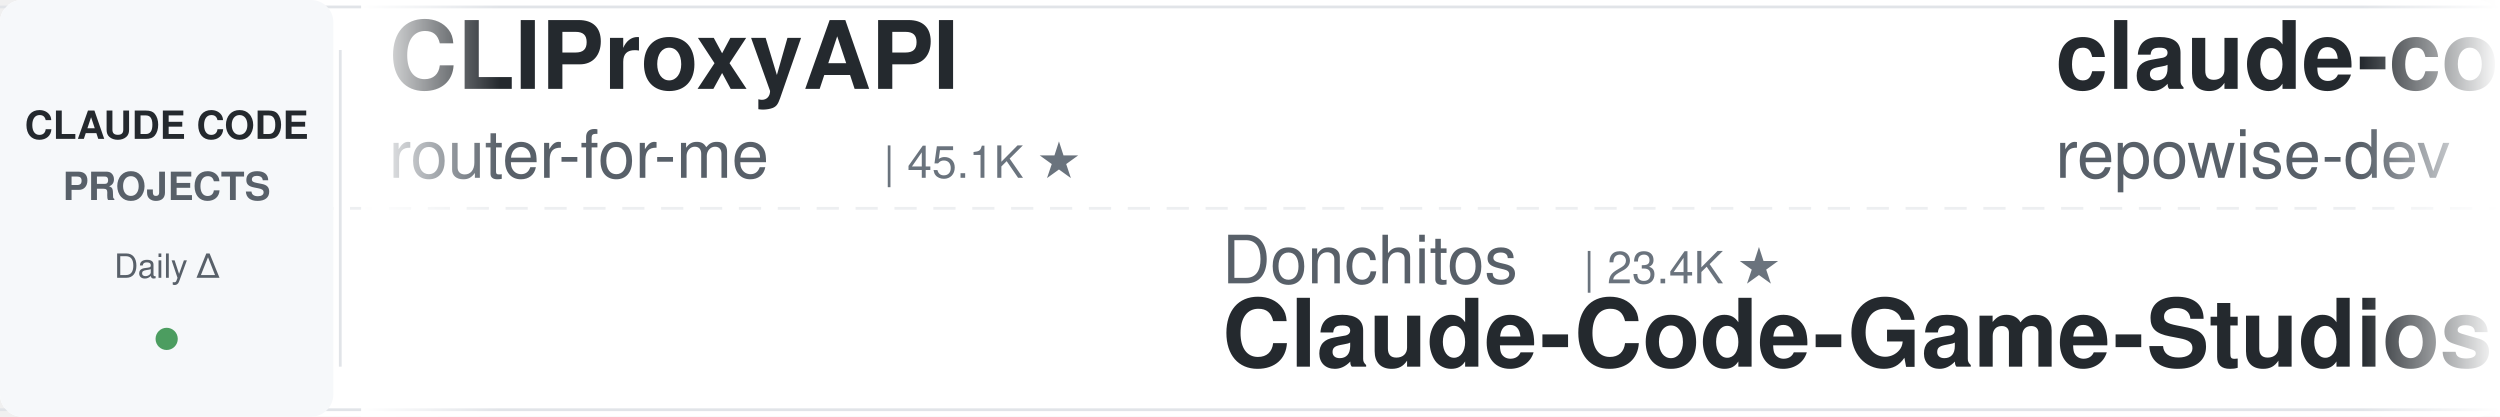
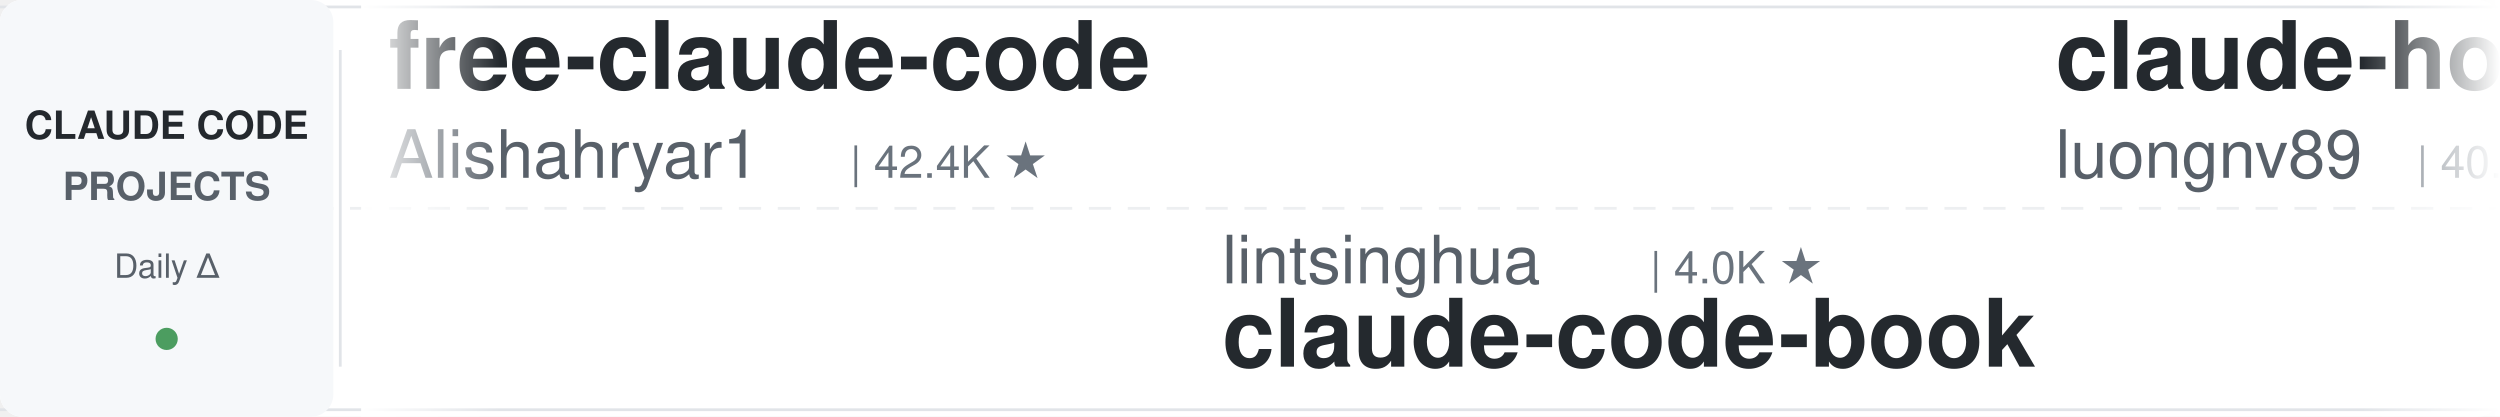
<svg xmlns="http://www.w3.org/2000/svg" width="900" height="150">
  <defs>
    <linearGradient id="leftFade" x1="0%" y1="0%" x2="100%" y2="0%">
      <stop offset="0%" style="stop-color:#ffffff;stop-opacity:1" />
      <stop offset="100%" style="stop-color:#ffffff;stop-opacity:0" />
    </linearGradient>
    <linearGradient id="rightFade" x1="0%" y1="0%" x2="100%" y2="0%">
      <stop offset="0%" style="stop-color:#ffffff;stop-opacity:0" />
      <stop offset="100%" style="stop-color:#ffffff;stop-opacity:1" />
    </linearGradient>
  </defs>
  <rect width="900" height="150" fill="#ffffff" rx="8" />
  <rect x="0" y="2" width="900" height="1" fill="#e1e4e8" />
  <rect x="0" y="147" width="900" height="1" fill="#e1e4e8" />
  <line x1="0" y1="75" x2="900" y2="75" stroke="#e1e4e8" stroke-width="1" stroke-dasharray="8 6" opacity="0.6" />
  <rect x="0" y="0" width="120" height="150" fill="#f6f8fa" rx="8" />
  <text x="60" y="50" font-family="-apple-system, BlinkMacSystemFont, 'Segoe UI', Helvetica, Arial, sans-serif" font-size="14" font-weight="600" fill="#24292e" text-anchor="middle">CLAUDE CODE</text>
  <text x="60" y="72" font-family="-apple-system, BlinkMacSystemFont, 'Segoe UI', Helvetica, Arial, sans-serif" font-size="14" font-weight="600" fill="#586069" text-anchor="middle">PROJECTS</text>
  <text x="60" y="100" font-family="-apple-system, BlinkMacSystemFont, 'Segoe UI', Helvetica, Arial, sans-serif" font-size="12" font-weight="500" fill="#586069" text-anchor="middle">Daily Δ</text>
  <circle cx="60" cy="122" r="4" fill="#22863a" opacity="0.8" />
  <rect x="122" y="18" width="1" height="114" fill="#e1e4e8" />
  <clipPath id="tickerClip">
    <rect x="130" y="0" width="770" height="150" />
  </clipPath>
  <g clip-path="url(#tickerClip)">
    <g id="tickerItems">
      <animateTransform attributeName="transform" attributeType="XML" type="translate" from="0 0" to="-3000 0" dur="54s" repeatCount="indefinite" />
      <g transform="translate(0, 0)">
-         <text x="140" y="32" font-family="-apple-system, BlinkMacSystemFont, 'Segoe UI', Helvetica, Arial, sans-serif" font-size="34" font-weight="600" fill="#24292e">CLIProxyAPI</text>
-         <text x="140" y="64" font-family="-apple-system, BlinkMacSystemFont, 'Segoe UI', Helvetica, Arial, sans-serif" font-size="24" font-weight="400" fill="#586069">router-for-me</text>
-         <text x="318" y="64" font-family="-apple-system, BlinkMacSystemFont, 'Segoe UI', Helvetica, Arial, sans-serif" font-size="16" font-weight="500" fill="#6a737d">| 45.1K ★</text>
+         <text x="140" y="32" font-family="-apple-system, BlinkMacSystemFont, 'Segoe UI', Helvetica, Arial, sans-serif" font-size="34" font-weight="600" fill="#24292e">free-claude-code</text>
+         <text x="140" y="64" font-family="-apple-system, BlinkMacSystemFont, 'Segoe UI', Helvetica, Arial, sans-serif" font-size="24" font-weight="400" fill="#586069">Alishahryar1</text>
+         <text x="306" y="64" font-family="-apple-system, BlinkMacSystemFont, 'Segoe UI', Helvetica, Arial, sans-serif" font-size="16" font-weight="500" fill="#6a737d">| 42.4K ★</text>
      </g>
      <g transform="translate(300, 0)">
-         <text x="140" y="102" font-family="-apple-system, BlinkMacSystemFont, 'Segoe UI', Helvetica, Arial, sans-serif" font-size="24" font-weight="400" fill="#586069">Donchitos</text>
-         <text x="270" y="102" font-family="-apple-system, BlinkMacSystemFont, 'Segoe UI', Helvetica, Arial, sans-serif" font-size="16" font-weight="500" fill="#6a737d">| 23.4K ★</text>
-         <text x="140" y="132" font-family="-apple-system, BlinkMacSystemFont, 'Segoe UI', Helvetica, Arial, sans-serif" font-size="34" font-weight="600" fill="#24292e">Claude-Code-Game-Studios</text>
+         <text x="140" y="102" font-family="-apple-system, BlinkMacSystemFont, 'Segoe UI', Helvetica, Arial, sans-serif" font-size="24" font-weight="400" fill="#586069">lintsinghua</text>
+         <text x="294" y="102" font-family="-apple-system, BlinkMacSystemFont, 'Segoe UI', Helvetica, Arial, sans-serif" font-size="16" font-weight="500" fill="#6a737d">| 4.0K ★</text>
+         <text x="140" y="132" font-family="-apple-system, BlinkMacSystemFont, 'Segoe UI', Helvetica, Arial, sans-serif" font-size="34" font-weight="600" fill="#24292e">claude-code-book</text>
      </g>
      <g transform="translate(600, 0)">
-         <text x="140" y="32" font-family="-apple-system, BlinkMacSystemFont, 'Segoe UI', Helvetica, Arial, sans-serif" font-size="34" font-weight="600" fill="#24292e">claude-code-prompts</text>
-         <text x="140" y="64" font-family="-apple-system, BlinkMacSystemFont, 'Segoe UI', Helvetica, Arial, sans-serif" font-size="24" font-weight="400" fill="#586069">repowise-dev</text>
-         <text x="306" y="64" font-family="-apple-system, BlinkMacSystemFont, 'Segoe UI', Helvetica, Arial, sans-serif" font-size="16" font-weight="500" fill="#6a737d">| 1.2K ★</text>
+         <text x="140" y="32" font-family="-apple-system, BlinkMacSystemFont, 'Segoe UI', Helvetica, Arial, sans-serif" font-size="34" font-weight="600" fill="#24292e">claude-howto</text>
+         <text x="140" y="64" font-family="-apple-system, BlinkMacSystemFont, 'Segoe UI', Helvetica, Arial, sans-serif" font-size="24" font-weight="400" fill="#586069">luongnv89</text>
+         <text x="270" y="64" font-family="-apple-system, BlinkMacSystemFont, 'Segoe UI', Helvetica, Arial, sans-serif" font-size="16" font-weight="500" fill="#6a737d">| 40.6K ★</text>
      </g>
      <g transform="translate(900, 0)">
-         <text x="140" y="102" font-family="-apple-system, BlinkMacSystemFont, 'Segoe UI', Helvetica, Arial, sans-serif" font-size="24" font-weight="400" fill="#586069">nicedreamzapp</text>
-         <text x="318" y="102" font-family="-apple-system, BlinkMacSystemFont, 'Segoe UI', Helvetica, Arial, sans-serif" font-size="16" font-weight="500" fill="#6a737d">| 3.0K ★</text>
-         <text x="140" y="132" font-family="-apple-system, BlinkMacSystemFont, 'Segoe UI', Helvetica, Arial, sans-serif" font-size="34" font-weight="600" fill="#24292e">claude-code-local</text>
+         <text x="140" y="102" font-family="-apple-system, BlinkMacSystemFont, 'Segoe UI', Helvetica, Arial, sans-serif" font-size="24" font-weight="400" fill="#586069">edmund-io</text>
+         <text x="270" y="102" font-family="-apple-system, BlinkMacSystemFont, 'Segoe UI', Helvetica, Arial, sans-serif" font-size="16" font-weight="500" fill="#6a737d">| 1.5K ★</text>
+         <text x="140" y="132" font-family="-apple-system, BlinkMacSystemFont, 'Segoe UI', Helvetica, Arial, sans-serif" font-size="34" font-weight="600" fill="#24292e">edmunds-claude-code</text>
      </g>
      <g transform="translate(1200, 0)">
-         <text x="140" y="32" font-family="-apple-system, BlinkMacSystemFont, 'Segoe UI', Helvetica, Arial, sans-serif" font-size="34" font-weight="600" fill="#24292e">claude-code-best-practic...</text>
-         <text x="140" y="64" font-family="-apple-system, BlinkMacSystemFont, 'Segoe UI', Helvetica, Arial, sans-serif" font-size="24" font-weight="400" fill="#586069">shanraisshan</text>
-         <text x="306" y="64" font-family="-apple-system, BlinkMacSystemFont, 'Segoe UI', Helvetica, Arial, sans-serif" font-size="16" font-weight="500" fill="#6a737d">| 63.5K ★</text>
+         <text x="140" y="32" font-family="-apple-system, BlinkMacSystemFont, 'Segoe UI', Helvetica, Arial, sans-serif" font-size="34" font-weight="600" fill="#24292e">claude-code-router</text>
+         <text x="140" y="64" font-family="-apple-system, BlinkMacSystemFont, 'Segoe UI', Helvetica, Arial, sans-serif" font-size="24" font-weight="400" fill="#586069">musistudio</text>
+         <text x="282" y="64" font-family="-apple-system, BlinkMacSystemFont, 'Segoe UI', Helvetica, Arial, sans-serif" font-size="16" font-weight="500" fill="#6a737d">| 36.2K ★</text>
      </g>
      <g transform="translate(1500, 0)">
-         <text x="140" y="102" font-family="-apple-system, BlinkMacSystemFont, 'Segoe UI', Helvetica, Arial, sans-serif" font-size="24" font-weight="400" fill="#586069">JrCx7scC</text>
-         <text x="258" y="102" font-family="-apple-system, BlinkMacSystemFont, 'Segoe UI', Helvetica, Arial, sans-serif" font-size="16" font-weight="500" fill="#6a737d">| 370 ★</text>
-         <text x="140" y="132" font-family="-apple-system, BlinkMacSystemFont, 'Segoe UI', Helvetica, Arial, sans-serif" font-size="34" font-weight="600" fill="#24292e">claude-code-source</text>
+         <text x="140" y="102" font-family="-apple-system, BlinkMacSystemFont, 'Segoe UI', Helvetica, Arial, sans-serif" font-size="24" font-weight="400" fill="#586069">ponponon</text>
+         <text x="258" y="102" font-family="-apple-system, BlinkMacSystemFont, 'Segoe UI', Helvetica, Arial, sans-serif" font-size="16" font-weight="500" fill="#6a737d">| 2.3K ★</text>
+         <text x="140" y="132" font-family="-apple-system, BlinkMacSystemFont, 'Segoe UI', Helvetica, Arial, sans-serif" font-size="34" font-weight="600" fill="#24292e">claude_code_src</text>
      </g>
      <g transform="translate(1800, 0)">
-         <text x="140" y="32" font-family="-apple-system, BlinkMacSystemFont, 'Segoe UI', Helvetica, Arial, sans-serif" font-size="34" font-weight="600" fill="#24292e">claude-code-my-workflow</text>
-         <text x="140" y="64" font-family="-apple-system, BlinkMacSystemFont, 'Segoe UI', Helvetica, Arial, sans-serif" font-size="24" font-weight="400" fill="#586069">pedrohcgs</text>
-         <text x="270" y="64" font-family="-apple-system, BlinkMacSystemFont, 'Segoe UI', Helvetica, Arial, sans-serif" font-size="16" font-weight="500" fill="#6a737d">| 1.4K ★</text>
+         <text x="140" y="32" font-family="-apple-system, BlinkMacSystemFont, 'Segoe UI', Helvetica, Arial, sans-serif" font-size="34" font-weight="600" fill="#24292e">claude-code-video-toolki...</text>
+         <text x="140" y="64" font-family="-apple-system, BlinkMacSystemFont, 'Segoe UI', Helvetica, Arial, sans-serif" font-size="24" font-weight="400" fill="#586069">digitalsamba</text>
+         <text x="306" y="64" font-family="-apple-system, BlinkMacSystemFont, 'Segoe UI', Helvetica, Arial, sans-serif" font-size="16" font-weight="500" fill="#6a737d">| 1.8K ★</text>
      </g>
      <g transform="translate(2100, 0)">
-         <text x="140" y="102" font-family="-apple-system, BlinkMacSystemFont, 'Segoe UI', Helvetica, Arial, sans-serif" font-size="24" font-weight="400" fill="#586069">Maciek-roboblog</text>
-         <text x="342" y="102" font-family="-apple-system, BlinkMacSystemFont, 'Segoe UI', Helvetica, Arial, sans-serif" font-size="16" font-weight="500" fill="#6a737d">| 8.5K ★</text>
-         <text x="140" y="132" font-family="-apple-system, BlinkMacSystemFont, 'Segoe UI', Helvetica, Arial, sans-serif" font-size="34" font-weight="600" fill="#24292e">Claude-Code-Usage-Monito...</text>
+         <text x="140" y="102" font-family="-apple-system, BlinkMacSystemFont, 'Segoe UI', Helvetica, Arial, sans-serif" font-size="24" font-weight="400" fill="#586069">huangserva</text>
+         <text x="282" y="102" font-family="-apple-system, BlinkMacSystemFont, 'Segoe UI', Helvetica, Arial, sans-serif" font-size="16" font-weight="500" fill="#6a737d">| 624 ★</text>
+         <text x="140" y="132" font-family="-apple-system, BlinkMacSystemFont, 'Segoe UI', Helvetica, Arial, sans-serif" font-size="34" font-weight="600" fill="#24292e">claude-code-cli</text>
      </g>
      <g transform="translate(2400, 0)">
-         <text x="140" y="32" font-family="-apple-system, BlinkMacSystemFont, 'Segoe UI', Helvetica, Arial, sans-serif" font-size="34" font-weight="600" fill="#24292e">claude-code-tudou</text>
-         <text x="140" y="64" font-family="-apple-system, BlinkMacSystemFont, 'Segoe UI', Helvetica, Arial, sans-serif" font-size="24" font-weight="400" fill="#586069">AICoderTudou</text>
-         <text x="306" y="64" font-family="-apple-system, BlinkMacSystemFont, 'Segoe UI', Helvetica, Arial, sans-serif" font-size="16" font-weight="500" fill="#6a737d">| 497 ★</text>
+         <text x="140" y="32" font-family="-apple-system, BlinkMacSystemFont, 'Segoe UI', Helvetica, Arial, sans-serif" font-size="34" font-weight="600" fill="#24292e">claude-code-ultimate-gui...</text>
+         <text x="140" y="64" font-family="-apple-system, BlinkMacSystemFont, 'Segoe UI', Helvetica, Arial, sans-serif" font-size="24" font-weight="400" fill="#586069">FlorianBruniaux</text>
+         <text x="342" y="64" font-family="-apple-system, BlinkMacSystemFont, 'Segoe UI', Helvetica, Arial, sans-serif" font-size="16" font-weight="500" fill="#6a737d">| 5.6K ★</text>
      </g>
      <g transform="translate(2700, 0)">
-         <text x="140" y="102" font-family="-apple-system, BlinkMacSystemFont, 'Segoe UI', Helvetica, Arial, sans-serif" font-size="24" font-weight="400" fill="#586069">anthropics</text>
-         <text x="282" y="102" font-family="-apple-system, BlinkMacSystemFont, 'Segoe UI', Helvetica, Arial, sans-serif" font-size="16" font-weight="500" fill="#6a737d">| 164.4K ★</text>
-         <text x="140" y="132" font-family="-apple-system, BlinkMacSystemFont, 'Segoe UI', Helvetica, Arial, sans-serif" font-size="34" font-weight="600" fill="#24292e">skills</text>
+         <text x="140" y="102" font-family="-apple-system, BlinkMacSystemFont, 'Segoe UI', Helvetica, Arial, sans-serif" font-size="24" font-weight="400" fill="#586069">Yuyz0112</text>
+         <text x="258" y="102" font-family="-apple-system, BlinkMacSystemFont, 'Segoe UI', Helvetica, Arial, sans-serif" font-size="16" font-weight="500" fill="#6a737d">| 2.4K ★</text>
+         <text x="140" y="132" font-family="-apple-system, BlinkMacSystemFont, 'Segoe UI', Helvetica, Arial, sans-serif" font-size="34" font-weight="600" fill="#24292e">claude-code-reverse</text>
      </g>
      <g transform="translate(3000, 0)">
-         <text x="140" y="32" font-family="-apple-system, BlinkMacSystemFont, 'Segoe UI', Helvetica, Arial, sans-serif" font-size="34" font-weight="600" fill="#24292e">CLIProxyAPI</text>
-         <text x="140" y="64" font-family="-apple-system, BlinkMacSystemFont, 'Segoe UI', Helvetica, Arial, sans-serif" font-size="24" font-weight="400" fill="#586069">router-for-me</text>
-         <text x="318" y="64" font-family="-apple-system, BlinkMacSystemFont, 'Segoe UI', Helvetica, Arial, sans-serif" font-size="16" font-weight="500" fill="#6a737d">| 45.1K ★</text>
+         <text x="140" y="32" font-family="-apple-system, BlinkMacSystemFont, 'Segoe UI', Helvetica, Arial, sans-serif" font-size="34" font-weight="600" fill="#24292e">free-claude-code</text>
+         <text x="140" y="64" font-family="-apple-system, BlinkMacSystemFont, 'Segoe UI', Helvetica, Arial, sans-serif" font-size="24" font-weight="400" fill="#586069">Alishahryar1</text>
+         <text x="306" y="64" font-family="-apple-system, BlinkMacSystemFont, 'Segoe UI', Helvetica, Arial, sans-serif" font-size="16" font-weight="500" fill="#6a737d">| 42.4K ★</text>
      </g>
      <g transform="translate(3300, 0)">
-         <text x="140" y="102" font-family="-apple-system, BlinkMacSystemFont, 'Segoe UI', Helvetica, Arial, sans-serif" font-size="24" font-weight="400" fill="#586069">Donchitos</text>
-         <text x="270" y="102" font-family="-apple-system, BlinkMacSystemFont, 'Segoe UI', Helvetica, Arial, sans-serif" font-size="16" font-weight="500" fill="#6a737d">| 23.4K ★</text>
-         <text x="140" y="132" font-family="-apple-system, BlinkMacSystemFont, 'Segoe UI', Helvetica, Arial, sans-serif" font-size="34" font-weight="600" fill="#24292e">Claude-Code-Game-Studios</text>
+         <text x="140" y="102" font-family="-apple-system, BlinkMacSystemFont, 'Segoe UI', Helvetica, Arial, sans-serif" font-size="24" font-weight="400" fill="#586069">lintsinghua</text>
+         <text x="294" y="102" font-family="-apple-system, BlinkMacSystemFont, 'Segoe UI', Helvetica, Arial, sans-serif" font-size="16" font-weight="500" fill="#6a737d">| 4.0K ★</text>
+         <text x="140" y="132" font-family="-apple-system, BlinkMacSystemFont, 'Segoe UI', Helvetica, Arial, sans-serif" font-size="34" font-weight="600" fill="#24292e">claude-code-book</text>
      </g>
      <g transform="translate(3600, 0)">
-         <text x="140" y="32" font-family="-apple-system, BlinkMacSystemFont, 'Segoe UI', Helvetica, Arial, sans-serif" font-size="34" font-weight="600" fill="#24292e">claude-code-prompts</text>
-         <text x="140" y="64" font-family="-apple-system, BlinkMacSystemFont, 'Segoe UI', Helvetica, Arial, sans-serif" font-size="24" font-weight="400" fill="#586069">repowise-dev</text>
-         <text x="306" y="64" font-family="-apple-system, BlinkMacSystemFont, 'Segoe UI', Helvetica, Arial, sans-serif" font-size="16" font-weight="500" fill="#6a737d">| 1.2K ★</text>
+         <text x="140" y="32" font-family="-apple-system, BlinkMacSystemFont, 'Segoe UI', Helvetica, Arial, sans-serif" font-size="34" font-weight="600" fill="#24292e">claude-howto</text>
+         <text x="140" y="64" font-family="-apple-system, BlinkMacSystemFont, 'Segoe UI', Helvetica, Arial, sans-serif" font-size="24" font-weight="400" fill="#586069">luongnv89</text>
+         <text x="270" y="64" font-family="-apple-system, BlinkMacSystemFont, 'Segoe UI', Helvetica, Arial, sans-serif" font-size="16" font-weight="500" fill="#6a737d">| 40.6K ★</text>
      </g>
      <g transform="translate(3900, 0)">
-         <text x="140" y="102" font-family="-apple-system, BlinkMacSystemFont, 'Segoe UI', Helvetica, Arial, sans-serif" font-size="24" font-weight="400" fill="#586069">nicedreamzapp</text>
-         <text x="318" y="102" font-family="-apple-system, BlinkMacSystemFont, 'Segoe UI', Helvetica, Arial, sans-serif" font-size="16" font-weight="500" fill="#6a737d">| 3.0K ★</text>
-         <text x="140" y="132" font-family="-apple-system, BlinkMacSystemFont, 'Segoe UI', Helvetica, Arial, sans-serif" font-size="34" font-weight="600" fill="#24292e">claude-code-local</text>
+         <text x="140" y="102" font-family="-apple-system, BlinkMacSystemFont, 'Segoe UI', Helvetica, Arial, sans-serif" font-size="24" font-weight="400" fill="#586069">edmund-io</text>
+         <text x="270" y="102" font-family="-apple-system, BlinkMacSystemFont, 'Segoe UI', Helvetica, Arial, sans-serif" font-size="16" font-weight="500" fill="#6a737d">| 1.5K ★</text>
+         <text x="140" y="132" font-family="-apple-system, BlinkMacSystemFont, 'Segoe UI', Helvetica, Arial, sans-serif" font-size="34" font-weight="600" fill="#24292e">edmunds-claude-code</text>
      </g>
    </g>
  </g>
  <rect x="130" y="0" width="50" height="150" fill="url(#leftFade)" />
  <rect x="850" y="0" width="50" height="150" fill="url(#rightFade)" />
</svg>
